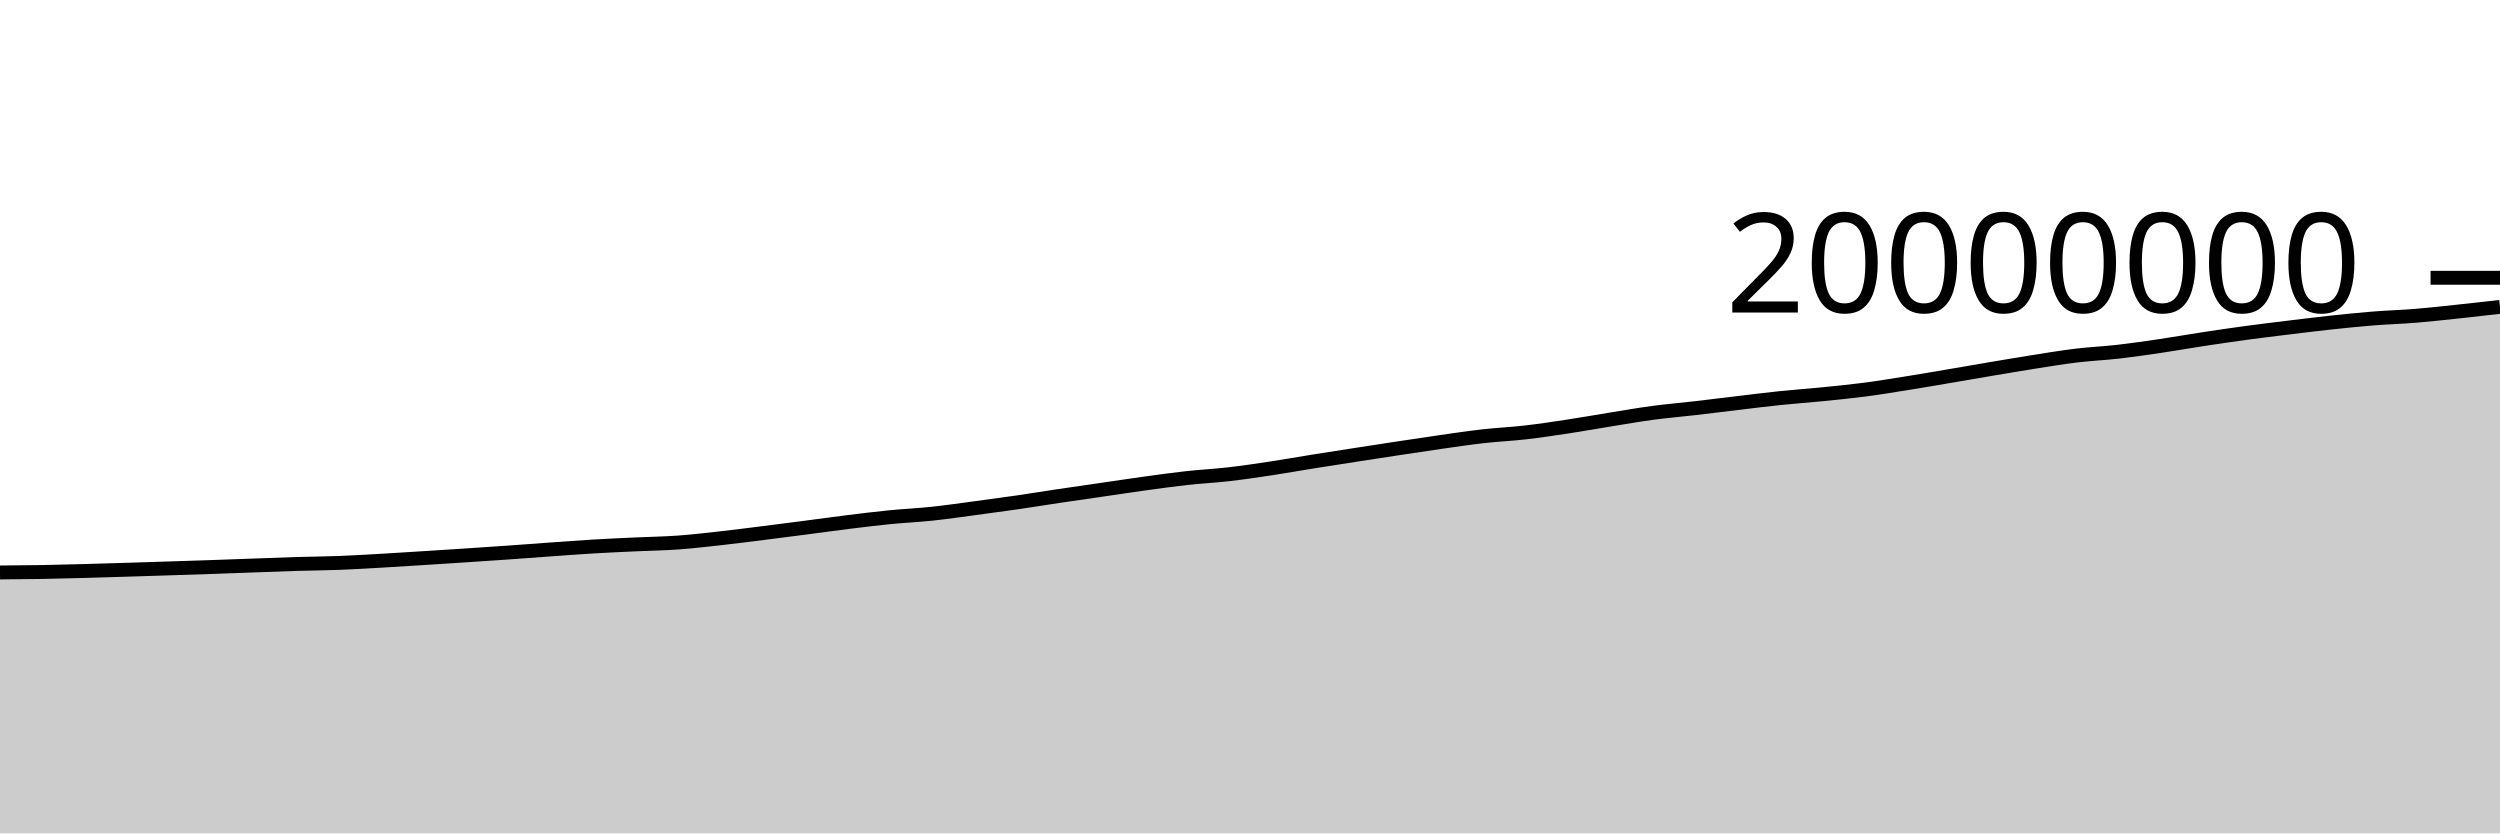
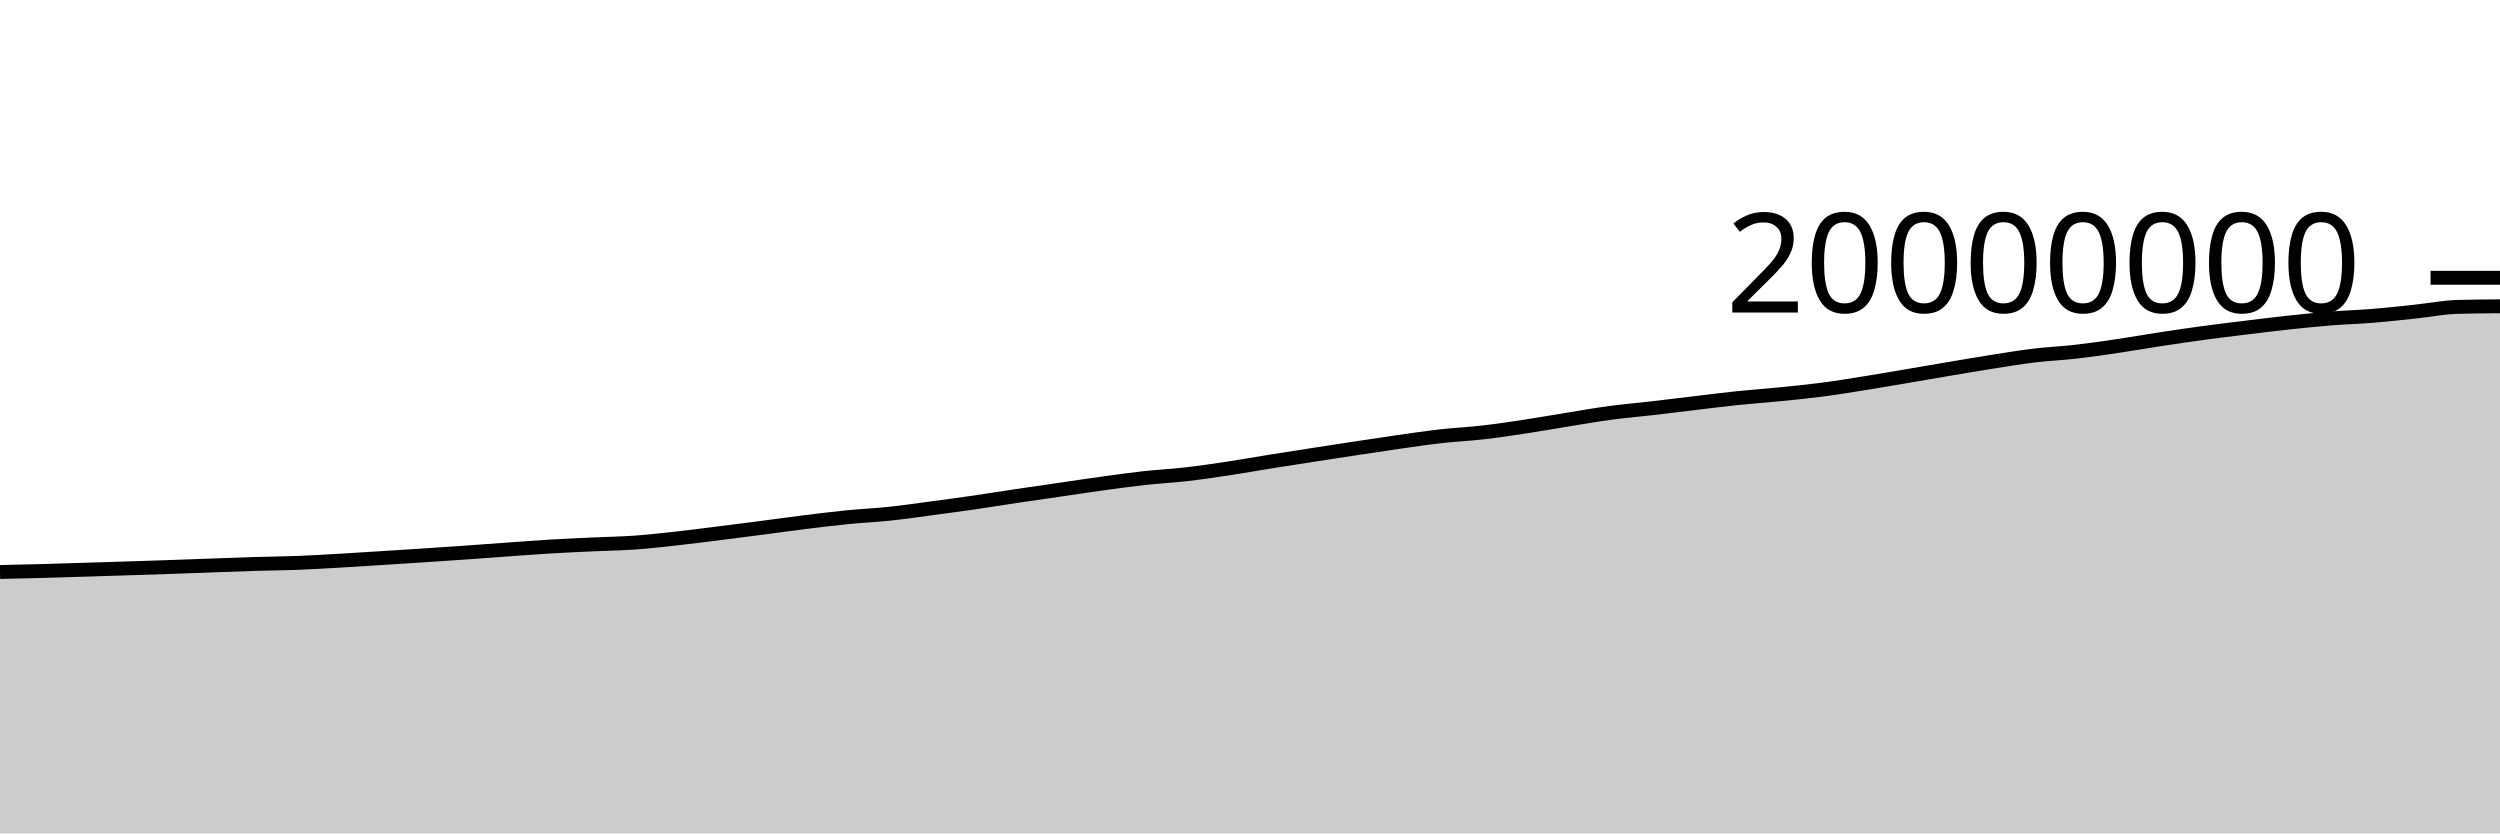
<svg xmlns="http://www.w3.org/2000/svg" viewBox="0 0 180 60">
  <g transform="translate(0,20)">
-     <path class="area" fill="rgba(0, 0, 0, 0.2)" d="M0,21.217C1.017,21.209,2.034,21.202,3.051,21.184C4.068,21.166,5.085,21.139,6.102,21.111C7.119,21.084,8.136,21.051,9.153,21.02C10.169,20.989,11.186,20.957,12.203,20.924C13.22,20.891,14.237,20.859,15.254,20.824C16.271,20.789,17.288,20.75,18.305,20.714C19.322,20.677,20.339,20.636,21.356,20.605C22.373,20.575,23.39,20.57,24.407,20.531C25.424,20.492,26.441,20.43,27.458,20.372C28.475,20.314,29.492,20.247,30.508,20.183C31.525,20.119,32.542,20.054,33.559,19.987C34.576,19.92,35.593,19.852,36.61,19.781C37.627,19.709,38.644,19.631,39.661,19.559C40.678,19.487,41.695,19.409,42.712,19.348C43.729,19.287,44.746,19.243,45.763,19.196C46.78,19.148,47.797,19.135,48.814,19.062C49.831,18.989,50.847,18.87,51.864,18.757C52.881,18.644,53.898,18.512,54.915,18.385C55.932,18.257,56.949,18.126,57.966,17.994C58.983,17.862,60,17.718,61.017,17.592C62.034,17.466,63.051,17.34,64.068,17.239C65.085,17.138,66.102,17.094,67.119,16.986C68.136,16.878,69.153,16.728,70.169,16.593C71.186,16.458,72.203,16.321,73.22,16.174C74.237,16.026,75.254,15.859,76.271,15.707C77.288,15.556,78.305,15.412,79.322,15.264C80.339,15.117,81.356,14.96,82.373,14.82C83.39,14.68,84.407,14.537,85.424,14.424C86.441,14.312,87.458,14.262,88.475,14.145C89.492,14.028,90.508,13.876,91.525,13.723C92.542,13.569,93.559,13.386,94.576,13.223C95.593,13.06,96.61,12.903,97.627,12.746C98.644,12.588,99.661,12.432,100.678,12.278C101.695,12.124,102.712,11.968,103.729,11.823C104.746,11.678,105.763,11.525,106.78,11.41C107.797,11.295,108.814,11.251,109.831,11.134C110.847,11.017,111.864,10.863,112.881,10.709C113.898,10.555,114.915,10.372,115.932,10.208C116.949,10.045,117.966,9.864,118.983,9.728C120,9.591,121.017,9.508,122.034,9.39C123.051,9.273,124.068,9.143,125.085,9.023C126.102,8.902,127.119,8.772,128.136,8.666C129.153,8.56,130.169,8.49,131.186,8.389C132.203,8.287,133.22,8.189,134.237,8.056C135.254,7.924,136.271,7.756,137.288,7.593C138.305,7.431,139.322,7.255,140.339,7.082C141.356,6.91,142.373,6.732,143.39,6.56C144.407,6.389,145.424,6.214,146.441,6.054C147.458,5.894,148.475,5.724,149.492,5.601C150.508,5.479,151.525,5.436,152.542,5.319C153.559,5.203,154.576,5.053,155.593,4.902C156.61,4.751,157.627,4.57,158.644,4.415C159.661,4.26,160.678,4.111,161.695,3.973C162.712,3.835,163.729,3.713,164.746,3.588C165.763,3.464,166.78,3.338,167.797,3.228C168.814,3.119,169.831,3.013,170.847,2.932C171.864,2.85,172.881,2.823,173.898,2.74C174.915,2.657,175.932,2.542,176.949,2.435C177.966,2.327,178.983,2.211,180,2.095L180,40C178.983,40,177.966,40,176.949,40C175.932,40,174.915,40,173.898,40C172.881,40,171.864,40,170.847,40C169.831,40,168.814,40,167.797,40C166.78,40,165.763,40,164.746,40C163.729,40,162.712,40,161.695,40C160.678,40,159.661,40,158.644,40C157.627,40,156.61,40,155.593,40C154.576,40,153.559,40,152.542,40C151.525,40,150.508,40,149.492,40C148.475,40,147.458,40,146.441,40C145.424,40,144.407,40,143.39,40C142.373,40,141.356,40,140.339,40C139.322,40,138.305,40,137.288,40C136.271,40,135.254,40,134.237,40C133.22,40,132.203,40,131.186,40C130.169,40,129.153,40,128.136,40C127.119,40,126.102,40,125.085,40C124.068,40,123.051,40,122.034,40C121.017,40,120,40,118.983,40C117.966,40,116.949,40,115.932,40C114.915,40,113.898,40,112.881,40C111.864,40,110.847,40,109.831,40C108.814,40,107.797,40,106.78,40C105.763,40,104.746,40,103.729,40C102.712,40,101.695,40,100.678,40C99.661,40,98.644,40,97.627,40C96.61,40,95.593,40,94.576,40C93.559,40,92.542,40,91.525,40C90.508,40,89.492,40,88.475,40C87.458,40,86.441,40,85.424,40C84.407,40,83.39,40,82.373,40C81.356,40,80.339,40,79.322,40C78.305,40,77.288,40,76.271,40C75.254,40,74.237,40,73.22,40C72.203,40,71.186,40,70.169,40C69.153,40,68.136,40,67.119,40C66.102,40,65.085,40,64.068,40C63.051,40,62.034,40,61.017,40C60,40,58.983,40,57.966,40C56.949,40,55.932,40,54.915,40C53.898,40,52.881,40,51.864,40C50.847,40,49.831,40,48.814,40C47.797,40,46.78,40,45.763,40C44.746,40,43.729,40,42.712,40C41.695,40,40.678,40,39.661,40C38.644,40,37.627,40,36.61,40C35.593,40,34.576,40,33.559,40C32.542,40,31.525,40,30.508,40C29.492,40,28.475,40,27.458,40C26.441,40,25.424,40,24.407,40C23.39,40,22.373,40,21.356,40C20.339,40,19.322,40,18.305,40C17.288,40,16.271,40,15.254,40C14.237,40,13.22,40,12.203,40C11.186,40,10.169,40,9.153,40C8.136,40,7.119,40,6.102,40C5.085,40,4.068,40,3.051,40C2.034,40,1.017,40,0,40Z" />
-     <path class="line" stroke="black" fill="none" d="M0,21.217C1.017,21.209,2.034,21.202,3.051,21.184C4.068,21.166,5.085,21.139,6.102,21.111C7.119,21.084,8.136,21.051,9.153,21.02C10.169,20.989,11.186,20.957,12.203,20.924C13.22,20.891,14.237,20.859,15.254,20.824C16.271,20.789,17.288,20.75,18.305,20.714C19.322,20.677,20.339,20.636,21.356,20.605C22.373,20.575,23.39,20.57,24.407,20.531C25.424,20.492,26.441,20.43,27.458,20.372C28.475,20.314,29.492,20.247,30.508,20.183C31.525,20.119,32.542,20.054,33.559,19.987C34.576,19.92,35.593,19.852,36.61,19.781C37.627,19.709,38.644,19.631,39.661,19.559C40.678,19.487,41.695,19.409,42.712,19.348C43.729,19.287,44.746,19.243,45.763,19.196C46.78,19.148,47.797,19.135,48.814,19.062C49.831,18.989,50.847,18.87,51.864,18.757C52.881,18.644,53.898,18.512,54.915,18.385C55.932,18.257,56.949,18.126,57.966,17.994C58.983,17.862,60,17.718,61.017,17.592C62.034,17.466,63.051,17.34,64.068,17.239C65.085,17.138,66.102,17.094,67.119,16.986C68.136,16.878,69.153,16.728,70.169,16.593C71.186,16.458,72.203,16.321,73.22,16.174C74.237,16.026,75.254,15.859,76.271,15.707C77.288,15.556,78.305,15.412,79.322,15.264C80.339,15.117,81.356,14.96,82.373,14.82C83.39,14.68,84.407,14.537,85.424,14.424C86.441,14.312,87.458,14.262,88.475,14.145C89.492,14.028,90.508,13.876,91.525,13.723C92.542,13.569,93.559,13.386,94.576,13.223C95.593,13.06,96.61,12.903,97.627,12.746C98.644,12.588,99.661,12.432,100.678,12.278C101.695,12.124,102.712,11.968,103.729,11.823C104.746,11.678,105.763,11.525,106.78,11.41C107.797,11.295,108.814,11.251,109.831,11.134C110.847,11.017,111.864,10.863,112.881,10.709C113.898,10.555,114.915,10.372,115.932,10.208C116.949,10.045,117.966,9.864,118.983,9.728C120,9.591,121.017,9.508,122.034,9.39C123.051,9.273,124.068,9.143,125.085,9.023C126.102,8.902,127.119,8.772,128.136,8.666C129.153,8.56,130.169,8.49,131.186,8.389C132.203,8.287,133.22,8.189,134.237,8.056C135.254,7.924,136.271,7.756,137.288,7.593C138.305,7.431,139.322,7.255,140.339,7.082C141.356,6.91,142.373,6.732,143.39,6.56C144.407,6.389,145.424,6.214,146.441,6.054C147.458,5.894,148.475,5.724,149.492,5.601C150.508,5.479,151.525,5.436,152.542,5.319C153.559,5.203,154.576,5.053,155.593,4.902C156.61,4.751,157.627,4.57,158.644,4.415C159.661,4.26,160.678,4.111,161.695,3.973C162.712,3.835,163.729,3.713,164.746,3.588C165.763,3.464,166.78,3.338,167.797,3.228C168.814,3.119,169.831,3.013,170.847,2.932C171.864,2.85,172.881,2.823,173.898,2.74C174.915,2.657,175.932,2.542,176.949,2.435C177.966,2.327,178.983,2.211,180,2.095" />
+     <path class="area" fill="rgba(0, 0, 0, 0.2)" d="M0,21.184C1.017,21.161,2.034,21.139,3.051,21.111C4.068,21.084,5.085,21.051,6.102,21.02C7.119,20.989,8.136,20.957,9.153,20.924C10.169,20.891,11.186,20.859,12.203,20.824C13.22,20.789,14.237,20.75,15.254,20.714C16.271,20.677,17.288,20.636,18.305,20.605C19.322,20.575,20.339,20.57,21.356,20.531C22.373,20.492,23.39,20.43,24.407,20.372C25.424,20.314,26.441,20.247,27.458,20.183C28.475,20.119,29.492,20.054,30.508,19.987C31.525,19.92,32.542,19.852,33.559,19.781C34.576,19.709,35.593,19.631,36.61,19.559C37.627,19.487,38.644,19.409,39.661,19.348C40.678,19.287,41.695,19.243,42.712,19.196C43.729,19.148,44.746,19.135,45.763,19.062C46.78,18.989,47.797,18.87,48.814,18.757C49.831,18.644,50.847,18.512,51.864,18.385C52.881,18.257,53.898,18.126,54.915,17.994C55.932,17.862,56.949,17.718,57.966,17.592C58.983,17.466,60,17.34,61.017,17.239C62.034,17.138,63.051,17.094,64.068,16.986C65.085,16.878,66.102,16.728,67.119,16.593C68.136,16.458,69.153,16.321,70.169,16.174C71.186,16.026,72.203,15.859,73.22,15.707C74.237,15.556,75.254,15.412,76.271,15.264C77.288,15.117,78.305,14.96,79.322,14.82C80.339,14.68,81.356,14.537,82.373,14.424C83.39,14.312,84.407,14.262,85.424,14.145C86.441,14.028,87.458,13.876,88.475,13.723C89.492,13.569,90.508,13.386,91.525,13.223C92.542,13.06,93.559,12.903,94.576,12.746C95.593,12.588,96.61,12.432,97.627,12.278C98.644,12.124,99.661,11.968,100.678,11.823C101.695,11.678,102.712,11.525,103.729,11.41C104.746,11.295,105.763,11.251,106.78,11.134C107.797,11.017,108.814,10.863,109.831,10.709C110.847,10.555,111.864,10.372,112.881,10.208C113.898,10.045,114.915,9.864,115.932,9.728C116.949,9.591,117.966,9.508,118.983,9.39C120,9.273,121.017,9.144,122.034,9.023C123.051,8.902,124.068,8.772,125.085,8.666C126.102,8.56,127.119,8.49,128.136,8.389C129.153,8.287,130.169,8.189,131.186,8.056C132.203,7.924,133.22,7.756,134.237,7.593C135.254,7.431,136.271,7.255,137.288,7.082C138.305,6.91,139.322,6.732,140.339,6.56C141.356,6.389,142.373,6.214,143.39,6.054C144.407,5.894,145.424,5.724,146.441,5.601C147.458,5.479,148.475,5.436,149.492,5.319C150.508,5.203,151.525,5.053,152.542,4.902C153.559,4.751,154.576,4.57,155.593,4.415C156.61,4.26,157.627,4.111,158.644,3.973C159.661,3.835,160.678,3.713,161.695,3.588C162.712,3.464,163.729,3.338,164.746,3.228C165.763,3.119,166.78,3.013,167.797,2.932C168.814,2.85,169.831,2.823,170.847,2.74C171.864,2.657,172.881,2.542,173.898,2.435C174.915,2.327,175.932,2.123,176.949,2.095C177.966,2.067,178.983,2.06,180,2.053L180,40C178.983,40,177.966,40,176.949,40C175.932,40,174.915,40,173.898,40C172.881,40,171.864,40,170.847,40C169.831,40,168.814,40,167.797,40C166.78,40,165.763,40,164.746,40C163.729,40,162.712,40,161.695,40C160.678,40,159.661,40,158.644,40C157.627,40,156.61,40,155.593,40C154.576,40,153.559,40,152.542,40C151.525,40,150.508,40,149.492,40C148.475,40,147.458,40,146.441,40C145.424,40,144.407,40,143.39,40C142.373,40,141.356,40,140.339,40C139.322,40,138.305,40,137.288,40C136.271,40,135.254,40,134.237,40C133.22,40,132.203,40,131.186,40C130.169,40,129.153,40,128.136,40C127.119,40,126.102,40,125.085,40C124.068,40,123.051,40,122.034,40C121.017,40,120,40,118.983,40C117.966,40,116.949,40,115.932,40C114.915,40,113.898,40,112.881,40C111.864,40,110.847,40,109.831,40C108.814,40,107.797,40,106.78,40C105.763,40,104.746,40,103.729,40C102.712,40,101.695,40,100.678,40C99.661,40,98.644,40,97.627,40C96.61,40,95.593,40,94.576,40C93.559,40,92.542,40,91.525,40C90.508,40,89.492,40,88.475,40C87.458,40,86.441,40,85.424,40C84.407,40,83.39,40,82.373,40C81.356,40,80.339,40,79.322,40C78.305,40,77.288,40,76.271,40C75.254,40,74.237,40,73.22,40C72.203,40,71.186,40,70.169,40C69.153,40,68.136,40,67.119,40C66.102,40,65.085,40,64.068,40C63.051,40,62.034,40,61.017,40C60,40,58.983,40,57.966,40C56.949,40,55.932,40,54.915,40C53.898,40,52.881,40,51.864,40C50.847,40,49.831,40,48.814,40C47.797,40,46.78,40,45.763,40C44.746,40,43.729,40,42.712,40C41.695,40,40.678,40,39.661,40C38.644,40,37.627,40,36.61,40C35.593,40,34.576,40,33.559,40C32.542,40,31.525,40,30.508,40C29.492,40,28.475,40,27.458,40C26.441,40,25.424,40,24.407,40C23.39,40,22.373,40,21.356,40C20.339,40,19.322,40,18.305,40C17.288,40,16.271,40,15.254,40C14.237,40,13.22,40,12.203,40C11.186,40,10.169,40,9.153,40C8.136,40,7.119,40,6.102,40C5.085,40,4.068,40,3.051,40C2.034,40,1.017,40,0,40Z" />
+     <path class="line" stroke="black" fill="none" d="M0,21.184C1.017,21.161,2.034,21.139,3.051,21.111C4.068,21.084,5.085,21.051,6.102,21.02C7.119,20.989,8.136,20.957,9.153,20.924C10.169,20.891,11.186,20.859,12.203,20.824C13.22,20.789,14.237,20.75,15.254,20.714C16.271,20.677,17.288,20.636,18.305,20.605C19.322,20.575,20.339,20.57,21.356,20.531C22.373,20.492,23.39,20.43,24.407,20.372C25.424,20.314,26.441,20.247,27.458,20.183C28.475,20.119,29.492,20.054,30.508,19.987C31.525,19.92,32.542,19.852,33.559,19.781C34.576,19.709,35.593,19.631,36.61,19.559C37.627,19.487,38.644,19.409,39.661,19.348C40.678,19.287,41.695,19.243,42.712,19.196C43.729,19.148,44.746,19.135,45.763,19.062C46.78,18.989,47.797,18.87,48.814,18.757C49.831,18.644,50.847,18.512,51.864,18.385C52.881,18.257,53.898,18.126,54.915,17.994C55.932,17.862,56.949,17.718,57.966,17.592C58.983,17.466,60,17.34,61.017,17.239C62.034,17.138,63.051,17.094,64.068,16.986C65.085,16.878,66.102,16.728,67.119,16.593C68.136,16.458,69.153,16.321,70.169,16.174C71.186,16.026,72.203,15.859,73.22,15.707C74.237,15.556,75.254,15.412,76.271,15.264C77.288,15.117,78.305,14.96,79.322,14.82C80.339,14.68,81.356,14.537,82.373,14.424C83.39,14.312,84.407,14.262,85.424,14.145C86.441,14.028,87.458,13.876,88.475,13.723C89.492,13.569,90.508,13.386,91.525,13.223C92.542,13.06,93.559,12.903,94.576,12.746C95.593,12.588,96.61,12.432,97.627,12.278C98.644,12.124,99.661,11.968,100.678,11.823C101.695,11.678,102.712,11.525,103.729,11.41C104.746,11.295,105.763,11.251,106.78,11.134C107.797,11.017,108.814,10.863,109.831,10.709C110.847,10.555,111.864,10.372,112.881,10.208C113.898,10.045,114.915,9.864,115.932,9.728C116.949,9.591,117.966,9.508,118.983,9.39C120,9.273,121.017,9.144,122.034,9.023C123.051,8.902,124.068,8.772,125.085,8.666C126.102,8.56,127.119,8.49,128.136,8.389C129.153,8.287,130.169,8.189,131.186,8.056C132.203,7.924,133.22,7.756,134.237,7.593C135.254,7.431,136.271,7.255,137.288,7.082C138.305,6.91,139.322,6.732,140.339,6.56C141.356,6.389,142.373,6.214,143.39,6.054C144.407,5.894,145.424,5.724,146.441,5.601C147.458,5.479,148.475,5.436,149.492,5.319C150.508,5.203,151.525,5.053,152.542,4.902C153.559,4.751,154.576,4.57,155.593,4.415C156.61,4.26,157.627,4.111,158.644,3.973C159.661,3.835,160.678,3.713,161.695,3.588C162.712,3.464,163.729,3.338,164.746,3.228C165.763,3.119,166.78,3.013,167.797,2.932C168.814,2.85,169.831,2.823,170.847,2.74C171.864,2.657,172.881,2.542,173.898,2.435C174.915,2.327,175.932,2.123,176.949,2.095C177.966,2.067,178.983,2.06,180,2.053" />
    <path class="axis-ceiling" stroke-width="1" stroke="black" fill="none" d="M175,0L180,0" />
    <text class="axis-ceiling-label" font-family="sans-serif" text-anchor="end" font-size="10px" x="170" y="2.5">20000000</text>
  </g>
</svg>
